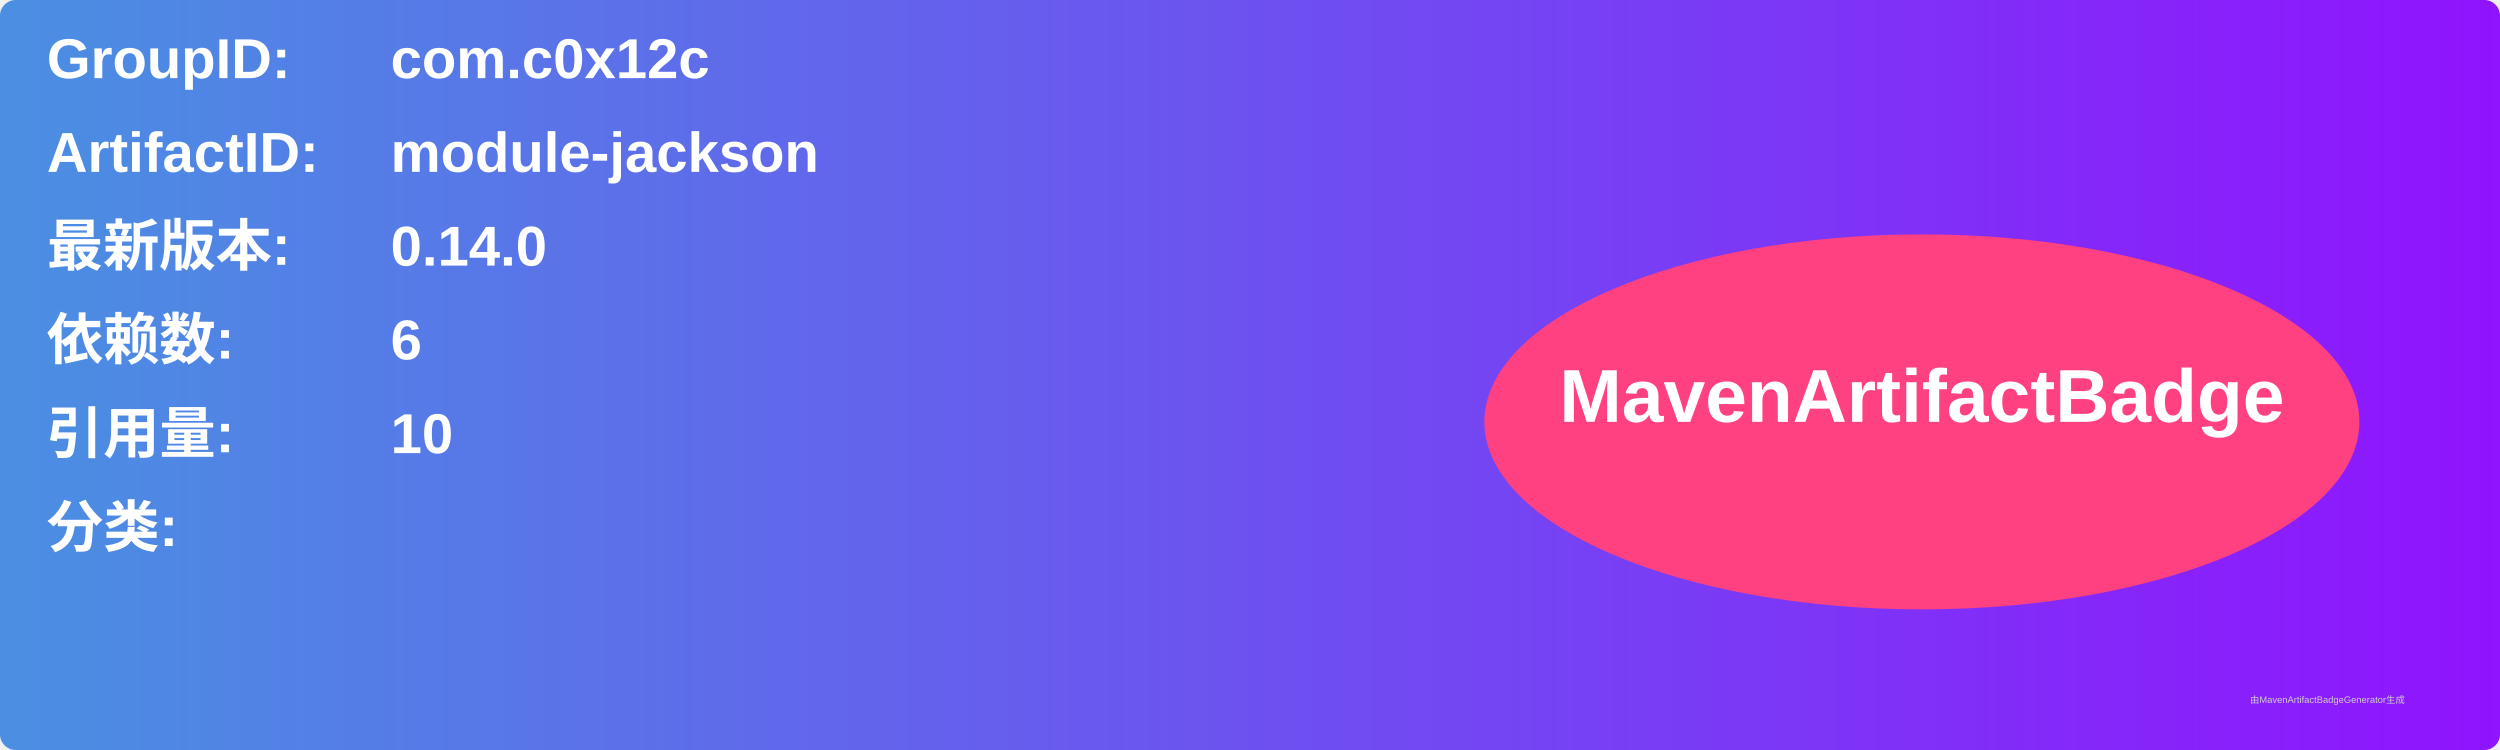
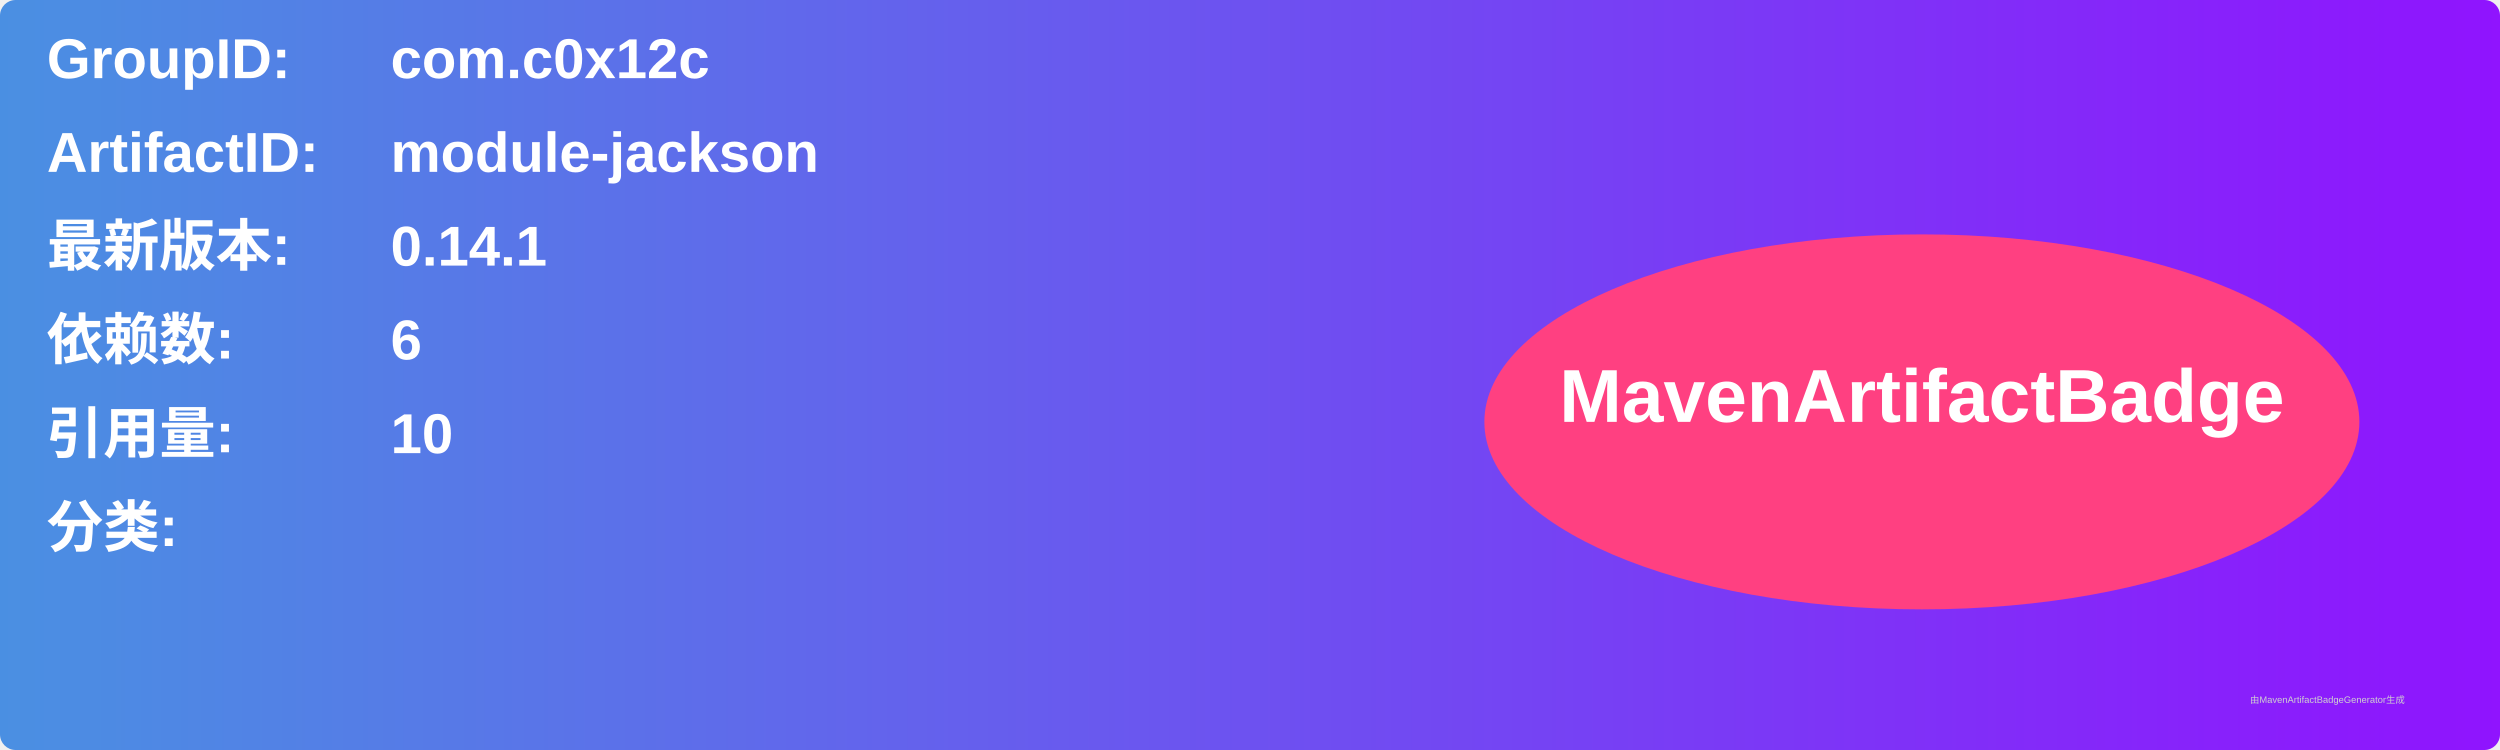
<svg xmlns="http://www.w3.org/2000/svg" width="800" height="240" viewBox="0 0 800 240">
  <linearGradient id="grad" x1="0%" y1="0%" x2="100%" y2="0%">
    <stop offset="0%" stop-color="#4a90e2" />
    <stop offset="100%" stop-color="#9013fe" />
  </linearGradient>
  <rect width="100%" height="100%" rx="5" ry="5" fill="url(#grad)" />
  <g transform="translate(15, 15)">
    <text x="0" y="10" font-family="Arial" font-size="18" fill="white" font-weight="bold" width="260">GroupID:</text>
    <text x="110" y="10" font-family="Arial" font-size="18" fill="white" font-weight="bold" width="460">com.c0x12c</text>
    <text x="0" y="40" font-family="Arial" font-size="18" fill="white" font-weight="bold" width="260">ArtifactID:</text>
    <text x="110" y="40" font-family="Arial" font-size="18" fill="white" font-weight="bold" width="460">module-jackson</text>
    <text x="0" y="70" font-family="Arial" font-size="18" fill="white" font-weight="bold">最新版本:</text>
    <text x="110" y="70" font-family="Arial" font-size="18" fill="white" font-weight="bold">
-       <tspan font-weight="bold">0.14.0</tspan>
+       <tspan font-weight="bold">0.14.1</tspan>
    </text>
    <text x="0" y="100" font-family="Arial" font-size="18" fill="white" font-weight="bold">依赖数: </text>
    <text x="110" y="100" font-family="Arial" font-size="18" fill="white">
      <tspan font-weight="bold">6</tspan>
    </text>
    <text x="0" y="130" font-family="Arial" font-size="18" fill="white" font-weight="bold">引用量: </text>
    <text x="110" y="130" font-family="Arial" font-size="18" fill="white">
      <tspan font-weight="bold">10</tspan>
    </text>
    <text x="0" y="160" font-family="Arial" font-size="18" fill="white" font-weight="bold">分类:</text>
    <text x="10" y="190" font-family="Arial" font-size="10" fill="white">
      <tspan font-weight="bold" />
    </text>
    <ellipse cx="600" cy="120" rx="140" ry="60" fill="#ff4081" />
    <text x="600" y="120" text-anchor="middle" font-family="Arial" font-size="24" fill="white" font-weight="bold">MavenArtifactBadge</text>
  </g>
  <text x="720" y="225" font-family="Arial" font-size="3" fill="#d0d0d0">由MavenArtifactBadgeGenerator生成</text>
</svg>
